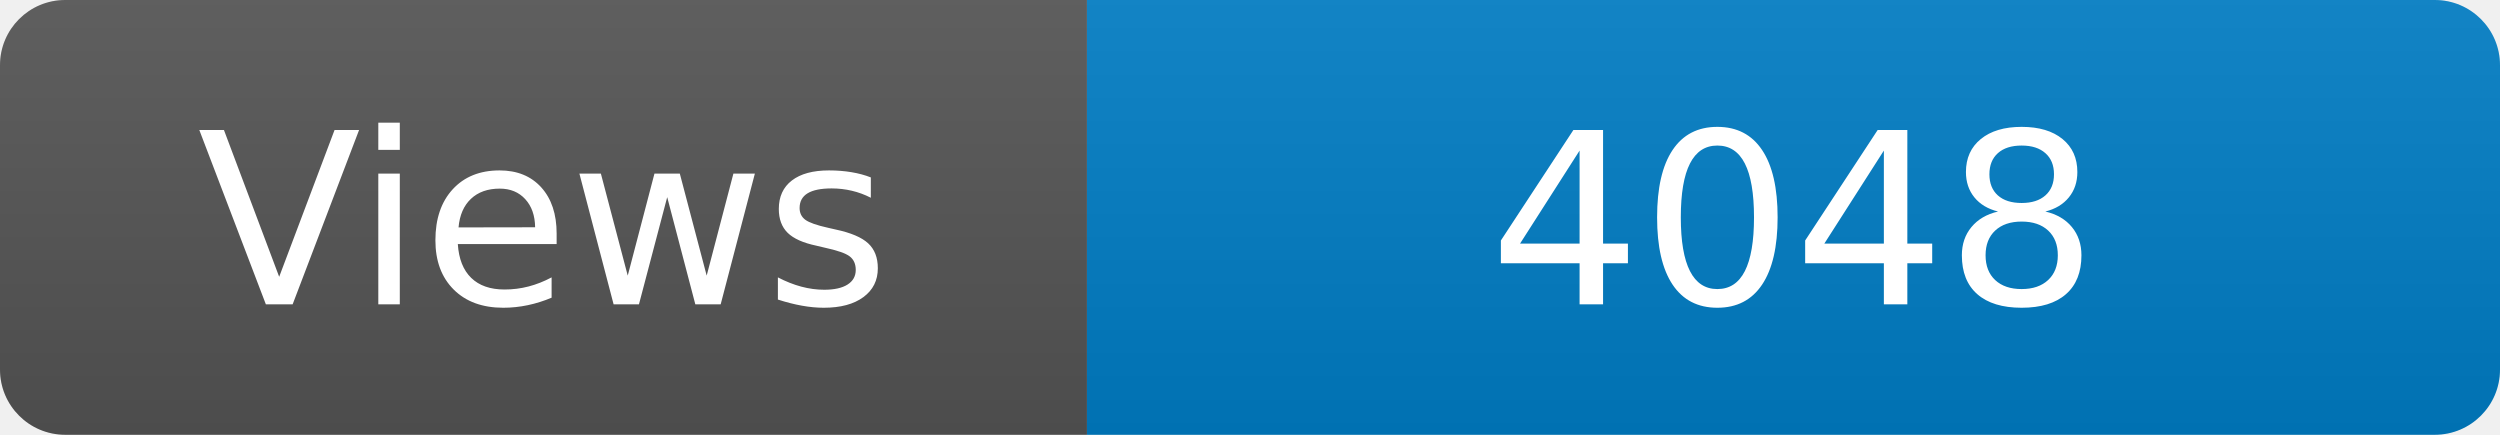
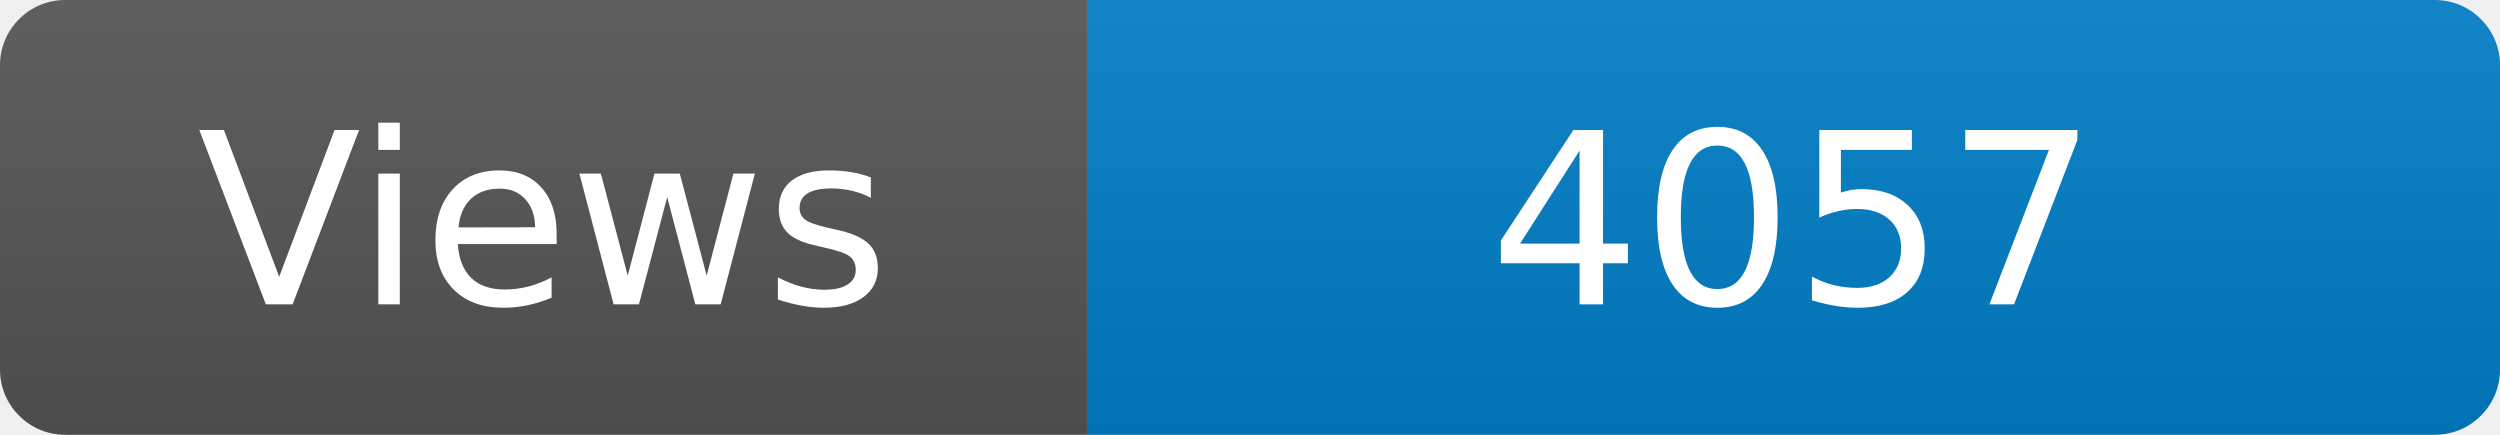
<svg xmlns="http://www.w3.org/2000/svg" width="115" height="20" role="img" aria-label="Maintained?: yes">
  <linearGradient id="s" x2="0" y2="100%">
    <stop offset="0" stop-color="#bbb" stop-opacity=".1" />
    <stop offset="1" stop-opacity=".1" />
  </linearGradient>
  <clipPath id="r">
    <rect width="115" height="20" rx="3" fill="#fff" />
  </clipPath>
  <g clip-path="url(#r)">
    <rect width="50" height="20" fill="#555" />
    <rect x="50" width="160" height="20" fill="#007ec6" />
    <rect width="115" height="20" fill="url(#s)" />
  </g>
  <g fill="#fff" text-anchor="middle" font-family="Verdana,Geneva,DejaVu Sans,sans-serif" font-size="110">
    <text x="250" y="140" transform="scale(.1)" fill="#fff">Views</text>
-     <text x="825" y="140" transform="scale(.1)" fill="#fff">4048</text>
+     <text x="825" y="140" transform="scale(.1)" fill="#fff">4057</text>
  </g>
</svg>
